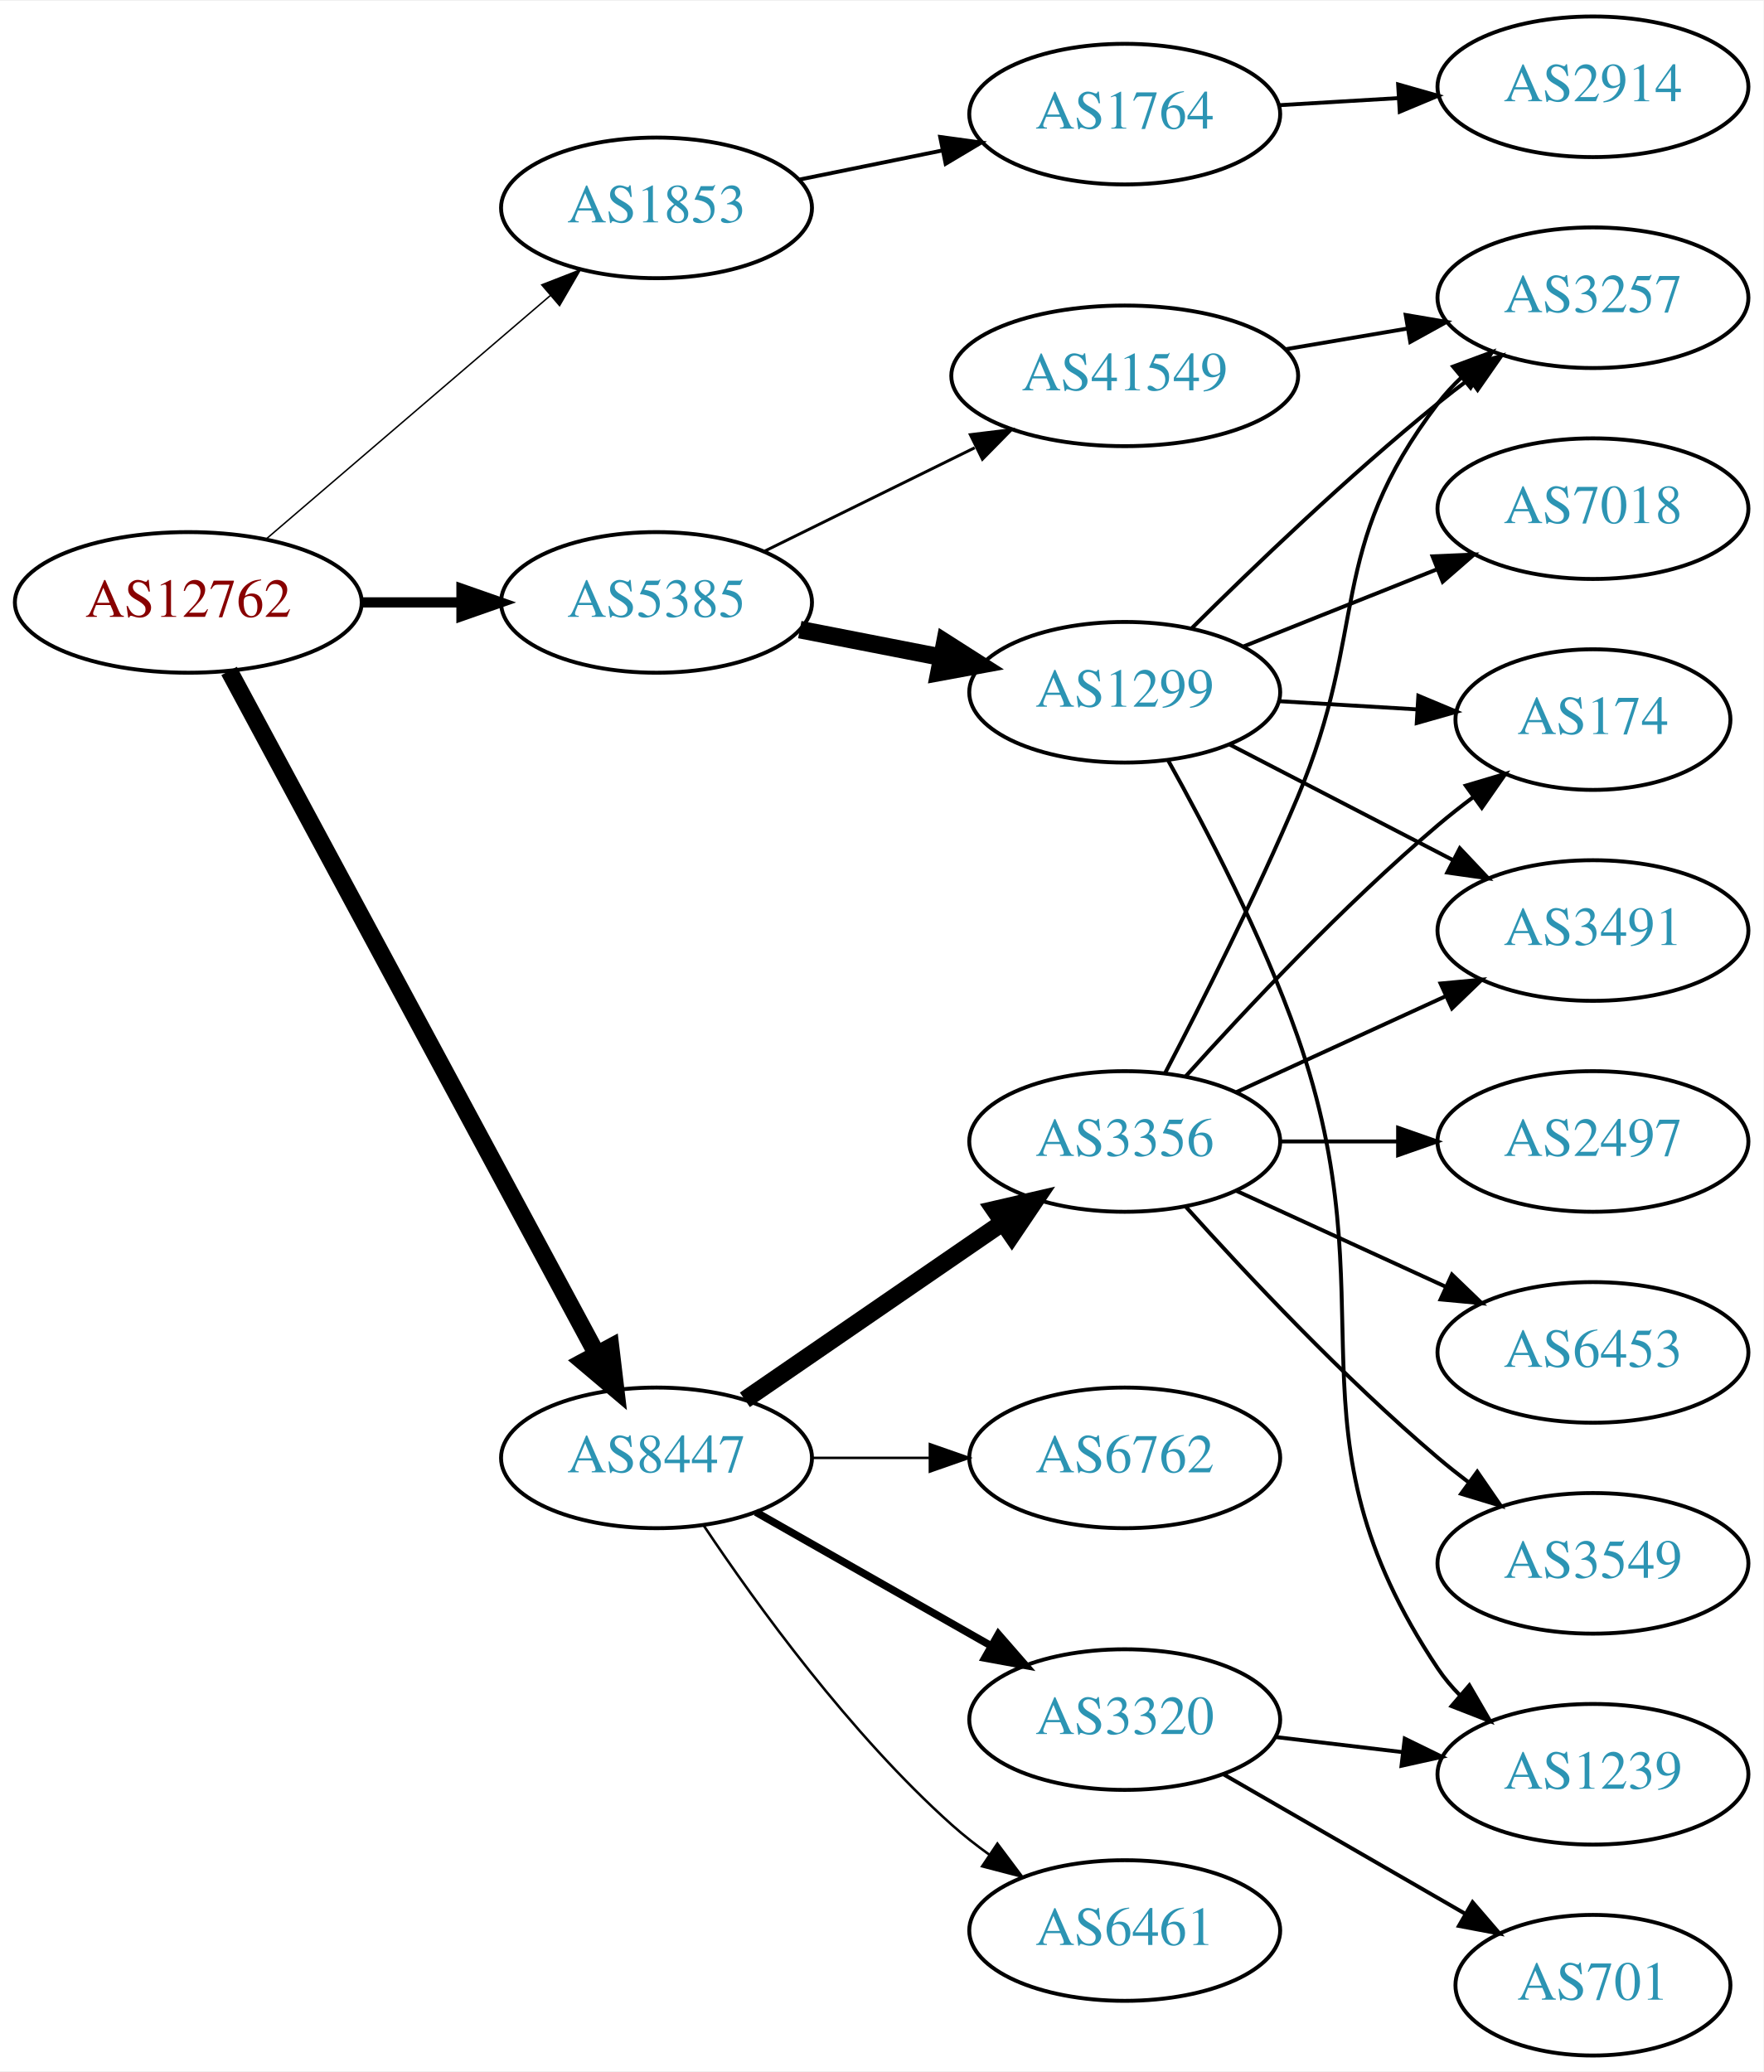
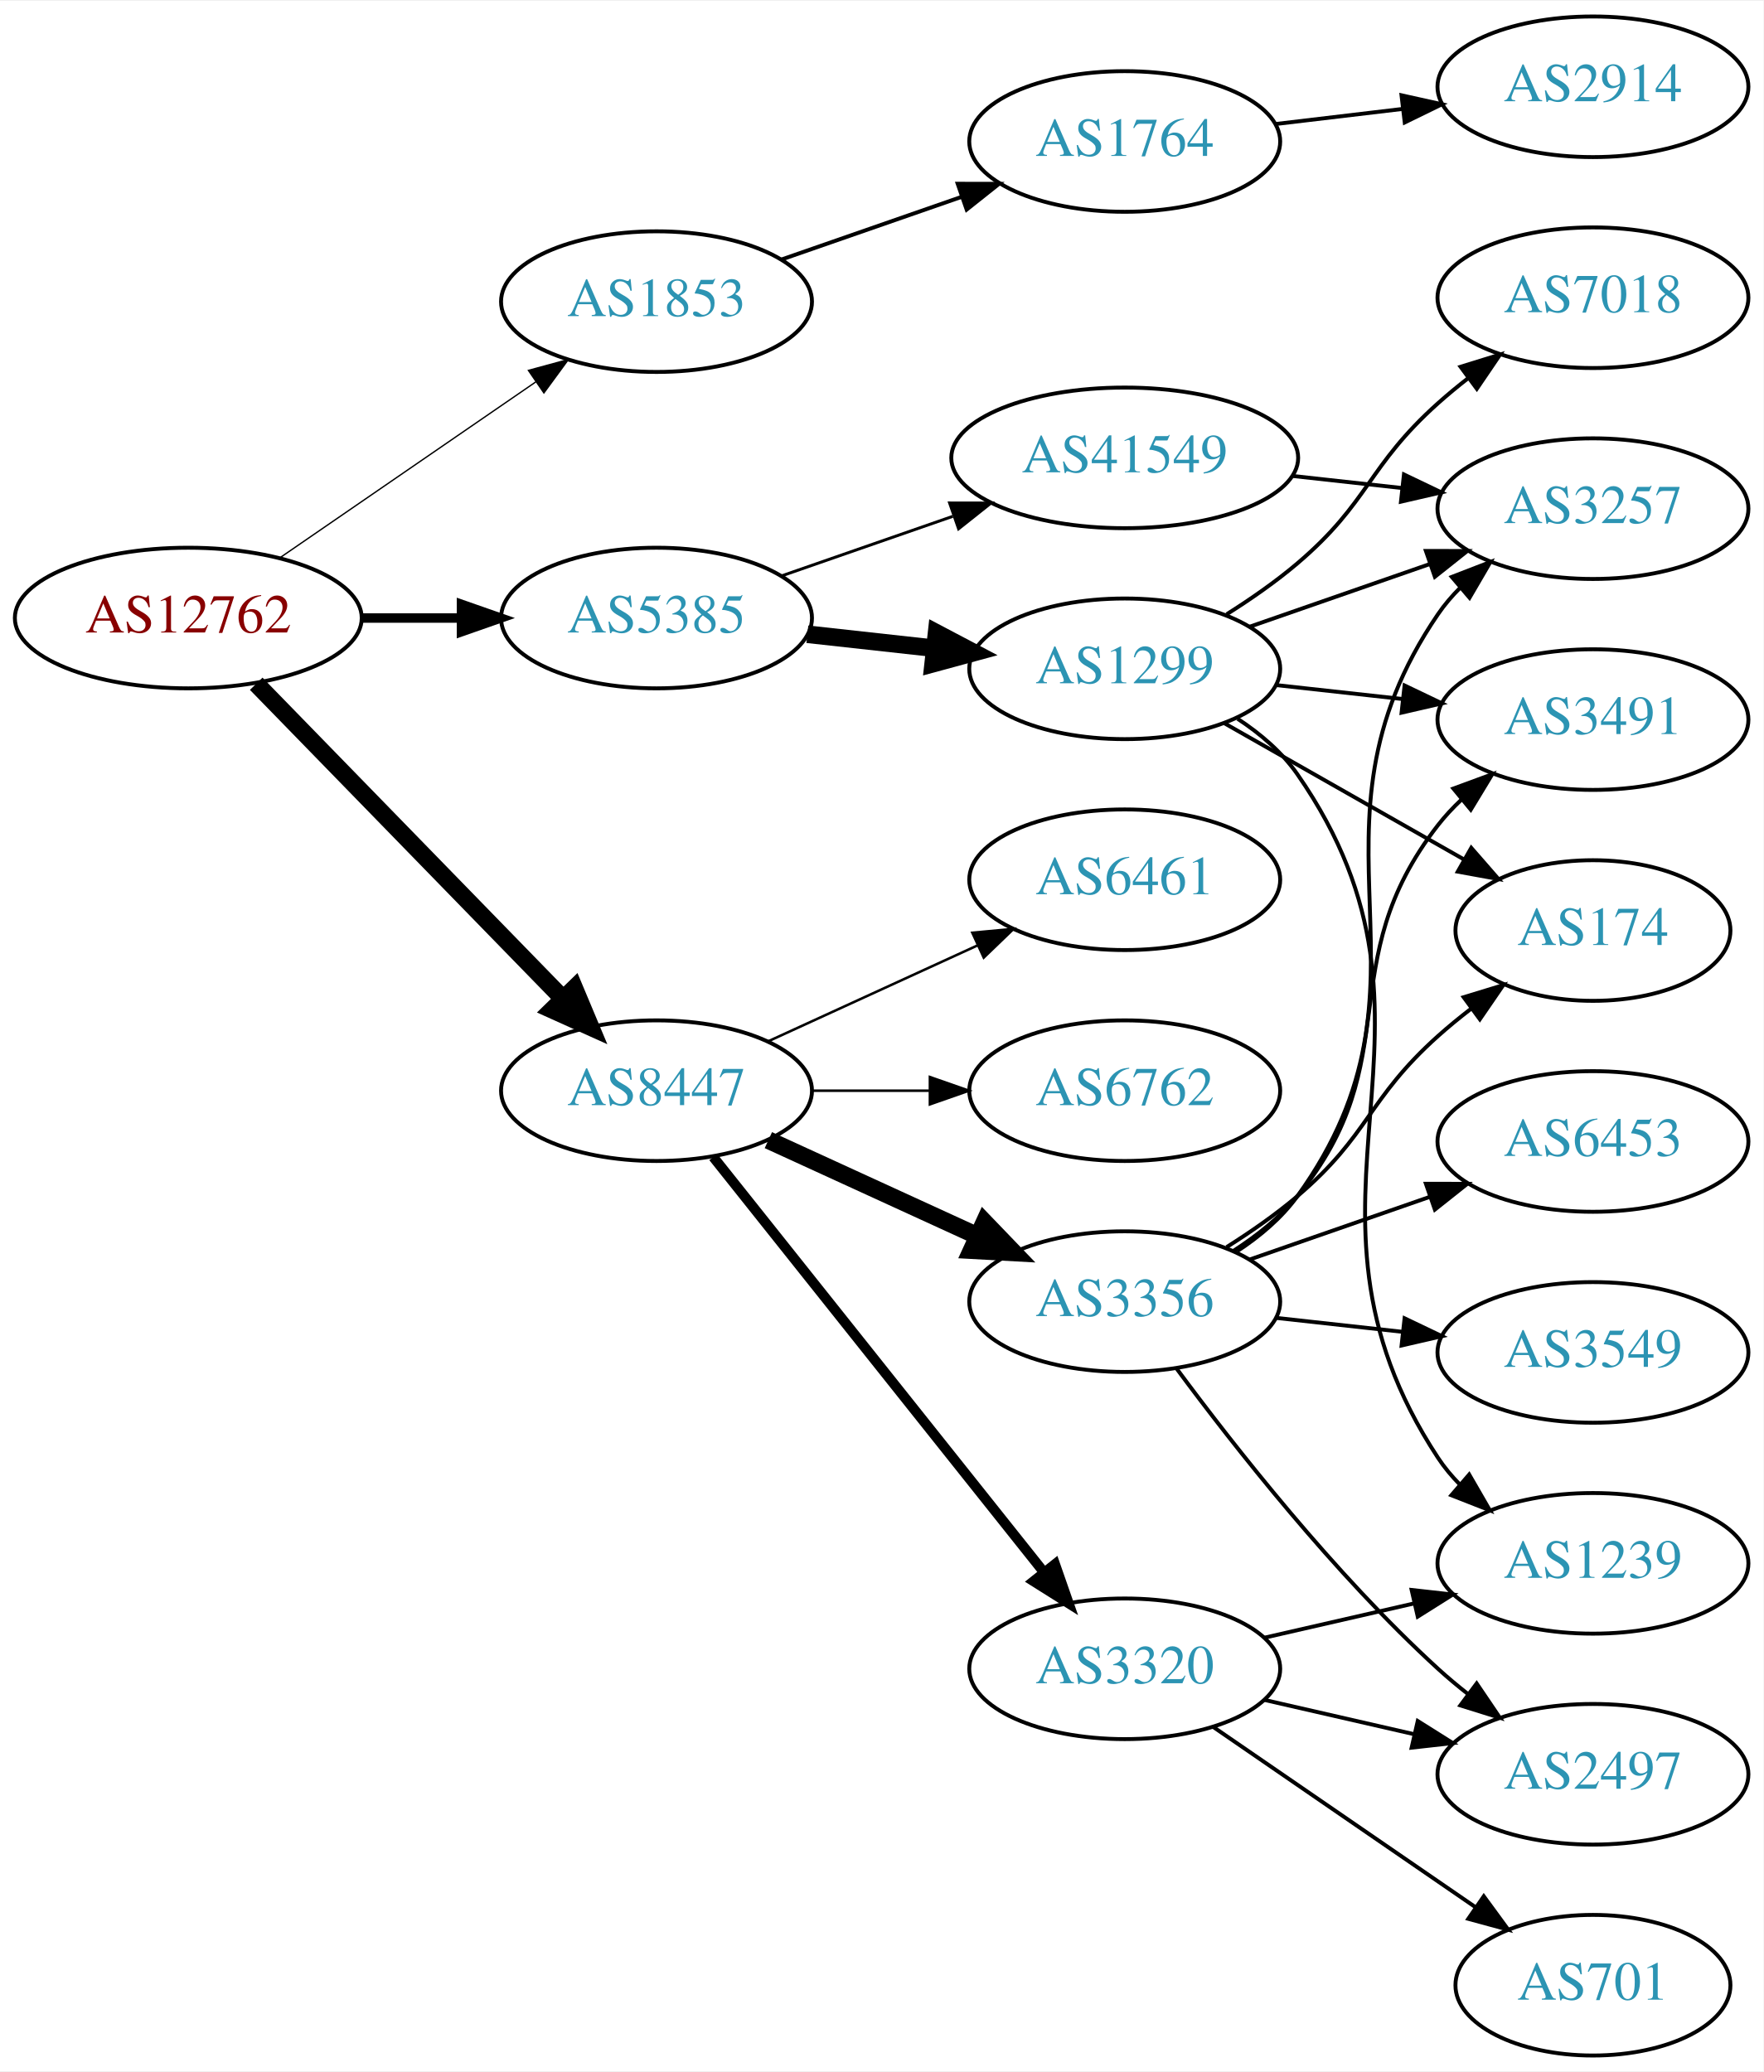
<svg xmlns="http://www.w3.org/2000/svg" xmlns:xlink="http://www.w3.org/1999/xlink" width="451pt" height="530pt" viewBox="0.00 0.00 451.37 530.00">
  <g id="graph0" class="graph" transform="scale(1 1) rotate(0) translate(4 526)">
    <polygon fill="white" stroke="none" points="-4,4 -4,-526 447.37,-526 447.37,4 -4,4" />
    <g id="node1" class="node">
      <g id="a_node1">
        <a xlink:href="/asn/12762" xlink:title="AS12762 ~ VTG-AT [AT]">
-           <ellipse fill="#ffffff" stroke="black" cx="44.196" cy="-372" rx="44.393" ry="18" />
-           <text text-anchor="middle" x="44.196" y="-368.3" font-family="Times,serif" font-size="14.00" fill="#880000">AS12762</text>
+           <ellipse fill="#ffffff" stroke="black" cx="44.196" cy="-368" rx="44.393" ry="18" />
+           <text text-anchor="middle" x="44.196" y="-364.3" font-family="Times,serif" font-size="14.00" fill="#880000">AS12762</text>
        </a>
      </g>
    </g>
    <g id="node2" class="node">
      <g id="a_node2">
        <a xlink:href="/asn/1853" xlink:title="AS1853 ~ ACOnet Backbone [AT]">
-           <ellipse fill="#ffffff" stroke="black" cx="164.039" cy="-473" rx="39.794" ry="18" />
-           <text text-anchor="middle" x="164.039" y="-469.3" font-family="Times,serif" font-size="14.00" fill="#2c94b3">AS1853</text>
+           <ellipse fill="#ffffff" stroke="black" cx="164.039" cy="-449" rx="39.794" ry="18" />
+           <text text-anchor="middle" x="164.039" y="-445.3" font-family="Times,serif" font-size="14.00" fill="#2c94b3">AS1853</text>
        </a>
      </g>
    </g>
    <g id="edge1" class="edge">
-       <path fill="none" stroke="black" stroke-width="0.375" d="M64.129,-388.227C83.831,-405.113 114.826,-431.678 136.864,-450.566" />
-       <polygon fill="black" stroke="black" stroke-width="0.375" points="134.67,-453.296 144.541,-457.146 139.226,-447.981 134.67,-453.296" />
+       <path fill="none" stroke="black" stroke-width="0.346" d="M67.639,-383.426C86.22,-396.198 112.781,-414.455 133.161,-428.463" />
+       <polygon fill="black" stroke="black" stroke-width="0.346" points="131.251,-431.398 141.475,-434.178 135.216,-425.629 131.251,-431.398" />
    </g>
    <g id="node3" class="node">
      <g id="a_node3">
        <a xlink:href="/asn/5385" xlink:title="AS5385 ~ Russmedia IT GmbH [AT]">
-           <ellipse fill="#ffffff" stroke="black" cx="164.039" cy="-372" rx="39.794" ry="18" />
-           <text text-anchor="middle" x="164.039" y="-368.3" font-family="Times,serif" font-size="14.00" fill="#2c94b3">AS5385</text>
+           <ellipse fill="#ffffff" stroke="black" cx="164.039" cy="-368" rx="39.794" ry="18" />
+           <text text-anchor="middle" x="164.039" y="-364.3" font-family="Times,serif" font-size="14.00" fill="#2c94b3">AS5385</text>
        </a>
      </g>
    </g>
    <g id="edge2" class="edge">
-       <path fill="none" stroke="black" stroke-width="2.625" d="M88.407,-372C96.72,-372 105.482,-372 113.965,-372" />
-       <polygon fill="black" stroke="black" stroke-width="2.625" points="114.123,-375.5 124.123,-372 114.123,-368.5 114.123,-375.5" />
+       <path fill="none" stroke="black" stroke-width="2.423" d="M88.407,-368C96.72,-368 105.482,-368 113.965,-368" />
+       <polygon fill="black" stroke="black" stroke-width="2.423" points="114.123,-371.5 124.123,-368 114.123,-364.5 114.123,-371.5" />
    </g>
    <g id="node4" class="node">
      <g id="a_node4">
        <a xlink:href="/asn/8447" xlink:title="AS8447 ~ A1 Telekom Austria AG [AT]">
-           <ellipse fill="#ffffff" stroke="black" cx="164.039" cy="-153" rx="39.794" ry="18" />
-           <text text-anchor="middle" x="164.039" y="-149.3" font-family="Times,serif" font-size="14.00" fill="#2c94b3">AS8447</text>
+           <ellipse fill="#ffffff" stroke="black" cx="164.039" cy="-247" rx="39.794" ry="18" />
+           <text text-anchor="middle" x="164.039" y="-243.3" font-family="Times,serif" font-size="14.00" fill="#2c94b3">AS8447</text>
        </a>
      </g>
    </g>
    <g id="edge3" class="edge">
-       <path fill="none" stroke="black" stroke-width="4.5" d="M54.64,-354.449C75.24,-316.166 124.315,-224.965 148.732,-179.587" />
-       <polygon fill="black" stroke="black" stroke-width="4.5" points="152.278,-181.307 153.549,-170.635 145.343,-177.575 152.278,-181.307" />
+       <path fill="none" stroke="black" stroke-width="4.5" d="M61.582,-351.175C82.011,-330.198 117.049,-294.222 140.129,-270.523" />
+       <polygon fill="black" stroke="black" stroke-width="4.5" points="143.013,-273.206 147.169,-263.295 137.371,-267.712 143.013,-273.206" />
    </g>
    <g id="node5" class="node">
      <g id="a_node5">
        <a xlink:href="/asn/1764" xlink:title="AS1764 ~ NEXTLAYER-AS [AT]">
-           <ellipse fill="#ffffff" stroke="black" cx="283.881" cy="-497" rx="39.794" ry="18" />
-           <text text-anchor="middle" x="283.881" y="-493.3" font-family="Times,serif" font-size="14.00" fill="#2c94b3">AS1764</text>
+           <ellipse fill="#ffffff" stroke="black" cx="283.881" cy="-490" rx="39.794" ry="18" />
+           <text text-anchor="middle" x="283.881" y="-486.3" font-family="Times,serif" font-size="14.00" fill="#2c94b3">AS1764</text>
        </a>
      </g>
    </g>
    <g id="edge4" class="edge">
-       <path fill="none" stroke="black" d="M200.395,-480.201C211.942,-482.552 224.934,-485.198 237.132,-487.683" />
-       <polygon fill="black" stroke="black" points="236.645,-491.155 247.142,-489.721 238.042,-484.296 236.645,-491.155" />
+       <path fill="none" stroke="black" d="M196,-459.772C210.097,-464.677 226.973,-470.548 242.087,-475.807" />
+       <polygon fill="black" stroke="black" points="241.122,-479.177 251.717,-479.157 243.423,-472.566 241.122,-479.177" />
    </g>
    <g id="node7" class="node">
      <g id="a_node7">
        <a xlink:href="/asn/1299" xlink:title="AS1299 ~ Telia Carrier [EU]">
-           <ellipse fill="#ffffff" stroke="black" cx="283.881" cy="-349" rx="39.794" ry="18" />
-           <text text-anchor="middle" x="283.881" y="-345.3" font-family="Times,serif" font-size="14.00" fill="#2c94b3">AS1299</text>
+           <ellipse fill="#ffffff" stroke="black" cx="283.881" cy="-355" rx="39.794" ry="18" />
+           <text text-anchor="middle" x="283.881" y="-351.3" font-family="Times,serif" font-size="14.00" fill="#2c94b3">AS1299</text>
        </a>
      </g>
    </g>
    <g id="edge6" class="edge">
-       <path fill="none" stroke="black" stroke-width="4.5" d="M200.715,-365.037C212.147,-362.806 224.968,-360.303 237.022,-357.951" />
-       <polygon fill="black" stroke="black" stroke-width="4.5" points="237.859,-361.799 246.919,-356.019 236.35,-354.07 237.859,-361.799" />
+       <path fill="none" stroke="black" stroke-width="4.5" d="M202.649,-363.851C212.96,-362.713 224.277,-361.465 235.077,-360.274" />
+       <polygon fill="black" stroke="black" stroke-width="4.5" points="235.716,-364.165 245.224,-359.154 234.853,-356.337 235.716,-364.165" />
    </g>
    <g id="node8" class="node">
      <g id="a_node8">
        <a xlink:href="/asn/41549" xlink:title="AS41549 ~ EWB-Cable-Network-AS [CH]">
-           <ellipse fill="#ffffff" stroke="black" cx="283.881" cy="-430" rx="44.393" ry="18" />
-           <text text-anchor="middle" x="283.881" y="-426.3" font-family="Times,serif" font-size="14.00" fill="#2c94b3">AS41549</text>
+           <ellipse fill="#ffffff" stroke="black" cx="283.881" cy="-409" rx="44.393" ry="18" />
+           <text text-anchor="middle" x="283.881" y="-405.3" font-family="Times,serif" font-size="14.00" fill="#2c94b3">AS41549</text>
        </a>
      </g>
    </g>
    <g id="edge7" class="edge">
-       <path fill="none" stroke="black" stroke-width="0.75" d="M191.485,-385.016C207.402,-392.851 227.917,-402.948 245.477,-411.59" />
-       <polygon fill="black" stroke="black" stroke-width="0.75" points="244.363,-414.943 254.881,-416.219 247.454,-408.662 244.363,-414.943" />
+       <path fill="none" stroke="black" stroke-width="0.75" d="M196,-378.772C209.409,-383.437 225.332,-388.977 239.861,-394.032" />
+       <polygon fill="black" stroke="black" stroke-width="0.75" points="239.054,-397.457 249.649,-397.438 241.354,-390.846 239.054,-397.457" />
    </g>
    <g id="node14" class="node">
      <g id="a_node14">
-         <a xlink:href="/asn/6762" xlink:title="AS6762 ~ TELECOM ITALIA SPARKLE S.p.A. [IT]">
-           <ellipse fill="#ffffff" stroke="black" cx="283.881" cy="-153" rx="39.794" ry="18" />
-           <text text-anchor="middle" x="283.881" y="-149.3" font-family="Times,serif" font-size="14.00" fill="#2c94b3">AS6762</text>
+         <a xlink:href="/asn/3356" xlink:title="AS3356 ~ Level 3 Parent, LLC [US]">
+           <ellipse fill="#ffffff" stroke="black" cx="283.881" cy="-193" rx="39.794" ry="18" />
+           <text text-anchor="middle" x="283.881" y="-189.3" font-family="Times,serif" font-size="14.00" fill="#2c94b3">AS3356</text>
        </a>
      </g>
    </g>
    <g id="edge14" class="edge">
-       <path fill="none" stroke="black" stroke-width="0.643" d="M203.951,-153C213.505,-153 223.854,-153 233.817,-153" />
-       <polygon fill="black" stroke="black" stroke-width="0.643" points="234.009,-156.5 244.009,-153 234.009,-149.5 234.009,-156.5" />
+       <path fill="none" stroke="black" stroke-width="4.5" d="M192.667,-234.339C208.624,-227.027 228.895,-217.739 246.178,-209.819" />
+       <polygon fill="black" stroke="black" stroke-width="4.5" points="247.975,-213.327 255.425,-205.581 244.694,-206.168 247.975,-213.327" />
    </g>
    <g id="node15" class="node">
      <g id="a_node15">
-         <a xlink:href="/asn/3320" xlink:title="AS3320 ~ DTAG [DE]">
-           <ellipse fill="#ffffff" stroke="black" cx="283.881" cy="-86" rx="39.794" ry="18" />
-           <text text-anchor="middle" x="283.881" y="-82.3" font-family="Times,serif" font-size="14.00" fill="#2c94b3">AS3320</text>
+         <a xlink:href="/asn/6461" xlink:title="AS6461 ~ Zayo Bandwidth [US]">
+           <ellipse fill="#ffffff" stroke="black" cx="283.881" cy="-301" rx="39.794" ry="18" />
+           <text text-anchor="middle" x="283.881" y="-297.3" font-family="Times,serif" font-size="14.00" fill="#2c94b3">AS6461</text>
        </a>
      </g>
    </g>
    <g id="edge15" class="edge">
-       <path fill="none" stroke="black" stroke-width="1.929" d="M189.456,-139.118C206.915,-129.191 230.616,-115.716 249.776,-104.822" />
-       <polygon fill="black" stroke="black" stroke-width="1.929" points="251.532,-107.85 258.495,-99.865 248.072,-101.765 251.532,-107.85" />
+       <path fill="none" stroke="black" stroke-width="0.643" d="M192.667,-259.661C208.624,-266.973 228.895,-276.261 246.178,-284.181" />
+       <polygon fill="black" stroke="black" stroke-width="0.643" points="244.876,-287.435 255.425,-288.419 247.793,-281.071 244.876,-287.435" />
    </g>
    <g id="node16" class="node">
      <g id="a_node16">
-         <a xlink:href="/asn/3356" xlink:title="AS3356 ~ Level 3 Parent, LLC [US]">
-           <ellipse fill="#ffffff" stroke="black" cx="283.881" cy="-234" rx="39.794" ry="18" />
-           <text text-anchor="middle" x="283.881" y="-230.3" font-family="Times,serif" font-size="14.00" fill="#2c94b3">AS3356</text>
+         <a xlink:href="/asn/3320" xlink:title="AS3320 ~ DTAG [DE]">
+           <ellipse fill="#ffffff" stroke="black" cx="283.881" cy="-99" rx="39.794" ry="18" />
+           <text text-anchor="middle" x="283.881" y="-95.3" font-family="Times,serif" font-size="14.00" fill="#2c94b3">AS3320</text>
        </a>
      </g>
    </g>
    <g id="edge16" class="edge">
-       <path fill="none" stroke="black" stroke-width="4.5" d="M186.653,-167.857C205.141,-180.565 231.955,-198.995 252.585,-213.175" />
-       <polygon fill="black" stroke="black" stroke-width="4.5" points="250.534,-216.544 261.005,-218.963 254.994,-210.054 250.534,-216.544" />
+       <path fill="none" stroke="black" stroke-width="2.571" d="M178.557,-230.023C199.335,-203.927 239.226,-153.827 263.208,-123.708" />
+       <polygon fill="black" stroke="black" stroke-width="2.571" points="266.03,-125.783 269.521,-115.779 260.554,-121.422 266.03,-125.783" />
    </g>
    <g id="node17" class="node">
      <g id="a_node17">
-         <a xlink:href="/asn/6461" xlink:title="AS6461 ~ Zayo Bandwidth [US]">
-           <ellipse fill="#ffffff" stroke="black" cx="283.881" cy="-32" rx="39.794" ry="18" />
-           <text text-anchor="middle" x="283.881" y="-28.3" font-family="Times,serif" font-size="14.00" fill="#2c94b3">AS6461</text>
+         <a xlink:href="/asn/6762" xlink:title="AS6762 ~ TELECOM ITALIA SPARKLE S.p.A. [IT]">
+           <ellipse fill="#ffffff" stroke="black" cx="283.881" cy="-247" rx="39.794" ry="18" />
+           <text text-anchor="middle" x="283.881" y="-243.3" font-family="Times,serif" font-size="14.00" fill="#2c94b3">AS6762</text>
        </a>
      </g>
    </g>
    <g id="edge17" class="edge">
-       <path fill="none" stroke="black" stroke-width="0.643" d="M176.181,-135.583C189.588,-115.518 213.577,-82.325 239.685,-59 242.643,-56.358 245.889,-53.813 249.234,-51.412" />
-       <polygon fill="black" stroke="black" stroke-width="0.643" points="251.287,-54.249 257.637,-45.768 247.384,-48.438 251.287,-54.249" />
+       <path fill="none" stroke="black" stroke-width="0.643" d="M203.951,-247C213.505,-247 223.854,-247 233.817,-247" />
+       <polygon fill="black" stroke="black" stroke-width="0.643" points="234.009,-250.5 244.009,-247 234.009,-243.5 234.009,-250.5" />
    </g>
    <g id="node6" class="node">
      <g id="a_node6">
        <a xlink:href="/asn/2914" xlink:title="AS2914 ~ NTT America, Inc. [US]">
          <ellipse fill="#ffffff" stroke="black" cx="403.724" cy="-504" rx="39.794" ry="18" />
          <text text-anchor="middle" x="403.724" y="-500.3" font-family="Times,serif" font-size="14.00" fill="#2c94b3">AS2914</text>
        </a>
      </g>
    </g>
    <g id="edge5" class="edge">
-       <path fill="none" stroke="black" d="M323.467,-499.292C333.234,-499.872 343.85,-500.503 354.044,-501.108" />
-       <polygon fill="black" stroke="black" points="353.861,-504.604 364.051,-501.703 354.276,-497.616 353.861,-504.604" />
+       <path fill="none" stroke="black" d="M322.491,-494.468C332.802,-495.693 344.12,-497.038 354.92,-498.321" />
+       <polygon fill="black" stroke="black" points="354.724,-501.822 365.067,-499.526 355.55,-494.871 354.724,-501.822" />
    </g>
    <g id="node9" class="node">
      <g id="a_node9">
-         <a xlink:href="/asn/3257" xlink:title="AS3257 ~ GTT [DE]">
-           <ellipse fill="#ffffff" stroke="black" cx="403.724" cy="-450" rx="39.794" ry="18" />
-           <text text-anchor="middle" x="403.724" y="-446.3" font-family="Times,serif" font-size="14.00" fill="#2c94b3">AS3257</text>
-         </a>
-       </g>
-     </g>
-     <g id="edge10" class="edge">
-       <path fill="none" stroke="black" d="M300.951,-365.3C316.532,-380.788 341.117,-404.408 364.077,-423 366.622,-425.06 369.314,-427.136 372.047,-429.172" />
-       <polygon fill="black" stroke="black" points="370.101,-432.084 380.256,-435.105 374.202,-426.411 370.101,-432.084" />
+         <a xlink:href="/asn/3491" xlink:title="AS3491 ~ PCCW Global, Inc. [US]">
+           <ellipse fill="#ffffff" stroke="black" cx="403.724" cy="-342" rx="39.794" ry="18" />
+           <text text-anchor="middle" x="403.724" y="-338.3" font-family="Times,serif" font-size="14.00" fill="#2c94b3">AS3491</text>
+         </a>
+       </g>
+     </g>
+     <g id="edge8" class="edge">
+       <path fill="none" stroke="black" d="M322.491,-350.851C332.802,-349.713 344.12,-348.465 354.92,-347.274" />
+       <polygon fill="black" stroke="black" points="355.511,-350.73 365.067,-346.154 354.743,-343.772 355.511,-350.73" />
    </g>
    <g id="node10" class="node">
      <g id="a_node10">
-         <a xlink:href="/asn/7018" xlink:title="AS7018 ~ AT&amp;T Services, Inc. [US]">
-           <ellipse fill="#ffffff" stroke="black" cx="403.724" cy="-396" rx="39.794" ry="18" />
-           <text text-anchor="middle" x="403.724" y="-392.3" font-family="Times,serif" font-size="14.00" fill="#2c94b3">AS7018</text>
+         <a xlink:href="/asn/1239" xlink:title="AS1239 ~ Sprint [US]">
+           <ellipse fill="#ffffff" stroke="black" cx="403.724" cy="-126" rx="39.794" ry="18" />
+           <text text-anchor="middle" x="403.724" y="-122.3" font-family="Times,serif" font-size="14.00" fill="#2c94b3">AS1239</text>
        </a>
      </g>
    </g>
    <g id="edge9" class="edge">
-       <path fill="none" stroke="black" d="M314.314,-360.739C329.218,-366.683 347.514,-373.98 363.587,-380.391" />
-       <polygon fill="black" stroke="black" points="362.673,-383.794 373.258,-384.248 365.266,-377.292 362.673,-383.794" />
+       <path fill="none" stroke="black" d="M312.78,-342.207C318.591,-338.383 324.14,-333.664 328.077,-328 373.405,-262.802 320.432,-219.336 364.077,-153 365.68,-150.564 367.585,-148.283 369.677,-146.162" />
+       <polygon fill="black" stroke="black" points="372.045,-148.741 377.344,-139.567 367.48,-143.434 372.045,-148.741" />
    </g>
    <g id="node11" class="node">
      <g id="a_node11">
-         <a xlink:href="/asn/174" xlink:title="AS174 ~ Cogent Communications [US]">
-           <ellipse fill="#ffffff" stroke="black" cx="403.724" cy="-342" rx="35.194" ry="18" />
-           <text text-anchor="middle" x="403.724" y="-338.3" font-family="Times,serif" font-size="14.00" fill="#2c94b3">AS174</text>
-         </a>
-       </g>
-     </g>
-     <g id="edge11" class="edge">
-       <path fill="none" stroke="black" d="M323.467,-346.708C334.671,-346.042 346.992,-345.311 358.512,-344.626" />
-       <polygon fill="black" stroke="black" points="359.037,-348.101 368.812,-344.014 358.622,-341.114 359.037,-348.101" />
+         <a xlink:href="/asn/3257" xlink:title="AS3257 ~ GTT [DE]">
+           <ellipse fill="#ffffff" stroke="black" cx="403.724" cy="-396" rx="39.794" ry="18" />
+           <text text-anchor="middle" x="403.724" y="-392.3" font-family="Times,serif" font-size="14.00" fill="#2c94b3">AS3257</text>
+         </a>
+       </g>
+     </g>
+     <g id="edge10" class="edge">
+       <path fill="none" stroke="black" d="M315.843,-365.772C329.94,-370.677 346.816,-376.548 361.929,-381.807" />
+       <polygon fill="black" stroke="black" points="360.965,-385.177 371.56,-385.157 363.265,-378.566 360.965,-385.177" />
    </g>
    <g id="node12" class="node">
      <g id="a_node12">
-         <a xlink:href="/asn/3491" xlink:title="AS3491 ~ PCCW Global, Inc. [US]">
-           <ellipse fill="#ffffff" stroke="black" cx="403.724" cy="-288" rx="39.794" ry="18" />
-           <text text-anchor="middle" x="403.724" y="-284.3" font-family="Times,serif" font-size="14.00" fill="#2c94b3">AS3491</text>
-         </a>
-       </g>
-     </g>
-     <g id="edge12" class="edge">
-       <path fill="none" stroke="black" d="M310.742,-335.613C327.551,-326.913 349.666,-315.465 367.999,-305.975" />
-       <polygon fill="black" stroke="black" points="369.651,-309.061 376.923,-301.355 366.433,-302.844 369.651,-309.061" />
+         <a xlink:href="/asn/174" xlink:title="AS174 ~ Cogent Communications [US]">
+           <ellipse fill="#ffffff" stroke="black" cx="403.724" cy="-288" rx="35.194" ry="18" />
+           <text text-anchor="middle" x="403.724" y="-284.3" font-family="Times,serif" font-size="14.00" fill="#2c94b3">AS174</text>
+         </a>
+       </g>
+     </g>
+     <g id="edge11" class="edge">
+       <path fill="none" stroke="black" d="M309.298,-341.118C327.107,-330.992 351.409,-317.175 370.763,-306.171" />
+       <polygon fill="black" stroke="black" points="372.577,-309.166 379.541,-301.181 369.118,-303.081 372.577,-309.166" />
    </g>
    <g id="node13" class="node">
      <g id="a_node13">
-         <a xlink:href="/asn/1239" xlink:title="AS1239 ~ Sprint [US]">
-           <ellipse fill="#ffffff" stroke="black" cx="403.724" cy="-72" rx="39.794" ry="18" />
-           <text text-anchor="middle" x="403.724" y="-68.3" font-family="Times,serif" font-size="14.00" fill="#2c94b3">AS1239</text>
-         </a>
-       </g>
+         <a xlink:href="/asn/7018" xlink:title="AS7018 ~ AT&amp;T Services, Inc. [US]">
+           <ellipse fill="#ffffff" stroke="black" cx="403.724" cy="-450" rx="39.794" ry="18" />
+           <text text-anchor="middle" x="403.724" y="-446.3" font-family="Times,serif" font-size="14.00" fill="#2c94b3">AS7018</text>
+         </a>
+       </g>
+     </g>
+     <g id="edge12" class="edge">
+       <path fill="none" stroke="black" d="M309.962,-368.955C316.134,-372.846 322.552,-377.304 328.077,-382 346.555,-397.704 346.007,-406.828 364.077,-423 366.517,-425.183 369.138,-427.344 371.823,-429.435" />
+       <polygon fill="black" stroke="black" points="369.838,-432.32 379.959,-435.454 374.002,-426.693 369.838,-432.32" />
    </g>
    <g id="edge13" class="edge">
-       <path fill="none" stroke="black" d="M294.927,-331.67C304.624,-314.297 319.117,-286.534 328.077,-261 352.5,-191.404 323.053,-160.294 364.077,-99 365.699,-96.577 367.618,-94.305 369.72,-92.19" />
-       <polygon fill="black" stroke="black" points="372.087,-94.771 377.405,-85.607 367.533,-89.454 372.087,-94.771" />
-     </g>
-     <g id="edge8" class="edge">
-       <path fill="none" stroke="black" d="M325.106,-436.827C335.108,-438.524 345.911,-440.358 356.188,-442.102" />
-       <polygon fill="black" stroke="black" points="355.795,-445.585 366.24,-443.808 356.966,-438.684 355.795,-445.585" />
-     </g>
-     <g id="edge18" class="edge">
-       <path fill="none" stroke="black" d="M322.491,-81.532C332.802,-80.307 344.12,-78.962 354.92,-77.679" />
-       <polygon fill="black" stroke="black" points="355.55,-81.129 365.067,-76.474 354.724,-74.178 355.55,-81.129" />
+       <path fill="none" stroke="black" d="M326.76,-404.38C335.796,-403.383 345.418,-402.322 354.669,-401.301" />
+       <polygon fill="black" stroke="black" points="355.35,-404.747 364.906,-400.172 354.582,-397.79 355.35,-404.747" />
+     </g>
+     <g id="edge19" class="edge">
+       <path fill="none" stroke="black" d="M311.695,-205.983C317.688,-209.843 323.589,-214.531 328.077,-220 356.72,-254.904 336.337,-279.375 364.077,-315 365.869,-317.301 367.91,-319.484 370.097,-321.538" />
+       <polygon fill="black" stroke="black" points="367.999,-324.344 377.941,-328.005 372.452,-318.943 367.999,-324.344" />
+     </g>
+     <g id="edge23" class="edge">
+       <path fill="none" stroke="black" d="M312.64,-205.892C318.458,-209.712 324.043,-214.404 328.077,-220 367.917,-275.265 325.664,-312.734 364.077,-369 365.721,-371.408 367.656,-373.669 369.769,-375.777" />
+       <polygon fill="black" stroke="black" points="367.594,-378.522 377.475,-382.345 372.135,-373.195 367.594,-378.522" />
+     </g>
+     <g id="edge22" class="edge">
+       <path fill="none" stroke="black" d="M309.962,-206.955C316.134,-210.846 322.552,-215.304 328.077,-220 346.555,-235.704 346.007,-244.828 364.077,-261 366.719,-263.364 369.573,-265.701 372.492,-267.953" />
+       <polygon fill="black" stroke="black" points="370.634,-270.93 380.767,-274.022 374.774,-265.286 370.634,-270.93" />
    </g>
    <g id="node18" class="node">
      <g id="a_node18">
+         <a xlink:href="/asn/3549" xlink:title="AS3549 ~ Level 3 Parent, LLC [US]">
+           <ellipse fill="#ffffff" stroke="black" cx="403.724" cy="-180" rx="39.794" ry="18" />
+           <text text-anchor="middle" x="403.724" y="-176.3" font-family="Times,serif" font-size="14.00" fill="#2c94b3">AS3549</text>
+         </a>
+       </g>
+     </g>
+     <g id="edge18" class="edge">
+       <path fill="none" stroke="black" d="M322.491,-188.851C332.802,-187.713 344.12,-186.465 354.92,-185.274" />
+       <polygon fill="black" stroke="black" points="355.511,-188.73 365.067,-184.154 354.743,-181.772 355.511,-188.73" />
+     </g>
+     <g id="node19" class="node">
+       <g id="a_node19">
+         <a xlink:href="/asn/6453" xlink:title="AS6453 ~ TATA COMMUNICATIONS (AMERICA) INC [US]">
+           <ellipse fill="#ffffff" stroke="black" cx="403.724" cy="-234" rx="39.794" ry="18" />
+           <text text-anchor="middle" x="403.724" y="-230.3" font-family="Times,serif" font-size="14.00" fill="#2c94b3">AS6453</text>
+         </a>
+       </g>
+     </g>
+     <g id="edge20" class="edge">
+       <path fill="none" stroke="black" d="M315.843,-203.772C329.94,-208.677 346.816,-214.548 361.929,-219.807" />
+       <polygon fill="black" stroke="black" points="360.965,-223.177 371.56,-223.157 363.265,-216.566 360.965,-223.177" />
+     </g>
+     <g id="node20" class="node">
+       <g id="a_node20">
+         <a xlink:href="/asn/2497" xlink:title="AS2497 ~ Internet Initiative Japan Inc. [JP]">
+           <ellipse fill="#ffffff" stroke="black" cx="403.724" cy="-72" rx="39.794" ry="18" />
+           <text text-anchor="middle" x="403.724" y="-68.3" font-family="Times,serif" font-size="14.00" fill="#2c94b3">AS2497</text>
+         </a>
+       </g>
+     </g>
+     <g id="edge21" class="edge">
+       <path fill="none" stroke="black" d="M297.139,-175.886C311.773,-156.106 337.609,-123.18 364.077,-99 366.494,-96.792 369.1,-94.615 371.775,-92.513" />
+       <polygon fill="black" stroke="black" points="373.958,-95.251 379.896,-86.476 369.782,-89.633 373.958,-95.251" />
+     </g>
+     <g id="edge24" class="edge">
+       <path fill="none" stroke="black" d="M319.6,-106.955C331.6,-109.704 345.221,-112.825 357.914,-115.733" />
+       <polygon fill="black" stroke="black" points="357.316,-119.187 367.845,-118.009 358.88,-112.364 357.316,-119.187" />
+     </g>
+     <g id="edge25" class="edge">
+       <path fill="none" stroke="black" d="M319.6,-91.045C331.6,-88.296 345.221,-85.175 357.914,-82.267" />
+       <polygon fill="black" stroke="black" points="358.88,-85.636 367.845,-79.991 357.316,-78.813 358.88,-85.636" />
+     </g>
+     <g id="node21" class="node">
+       <g id="a_node21">
        <a xlink:href="/asn/701" xlink:title="AS701 ~ UUNET [US]">
          <ellipse fill="#ffffff" stroke="black" cx="403.724" cy="-18" rx="35.194" ry="18" />
          <text text-anchor="middle" x="403.724" y="-14.3" font-family="Times,serif" font-size="14.00" fill="#2c94b3">AS701</text>
        </a>
      </g>
    </g>
-     <g id="edge19" class="edge">
-       <path fill="none" stroke="black" d="M309.013,-72.075C326.917,-61.744 351.498,-47.559 370.993,-36.31" />
-       <polygon fill="black" stroke="black" points="372.914,-39.243 379.826,-31.213 369.415,-33.18 372.914,-39.243" />
-     </g>
-     <g id="edge21" class="edge">
-       <path fill="none" stroke="black" d="M294.255,-251.59C303.441,-269.16 317.556,-297.069 328.077,-322 346.607,-365.905 335.173,-385.111 364.077,-423 365.846,-425.318 367.871,-427.514 370.046,-429.577" />
-       <polygon fill="black" stroke="black" points="367.936,-432.374 377.869,-436.061 372.403,-426.985 367.936,-432.374" />
-     </g>
-     <g id="edge25" class="edge">
-       <path fill="none" stroke="black" d="M299.527,-250.725C314.828,-267.765 339.925,-294.523 364.077,-315 366.93,-317.418 369.995,-319.833 373.106,-322.169" />
-       <polygon fill="black" stroke="black" points="371.179,-325.095 381.334,-328.116 375.279,-319.422 371.179,-325.095" />
-     </g>
-     <g id="edge23" class="edge">
-       <path fill="none" stroke="black" d="M312.51,-246.661C328.467,-253.973 348.738,-263.261 366.02,-271.181" />
-       <polygon fill="black" stroke="black" points="364.719,-274.435 375.268,-275.419 367.635,-268.071 364.719,-274.435" />
-     </g>
-     <g id="node19" class="node">
-       <g id="a_node19">
-         <a xlink:href="/asn/2497" xlink:title="AS2497 ~ Internet Initiative Japan Inc. [JP]">
-           <ellipse fill="#ffffff" stroke="black" cx="403.724" cy="-234" rx="39.794" ry="18" />
-           <text text-anchor="middle" x="403.724" y="-230.3" font-family="Times,serif" font-size="14.00" fill="#2c94b3">AS2497</text>
-         </a>
-       </g>
-     </g>
-     <g id="edge20" class="edge">
-       <path fill="none" stroke="black" d="M323.794,-234C333.347,-234 343.697,-234 353.659,-234" />
-       <polygon fill="black" stroke="black" points="353.852,-237.5 363.852,-234 353.852,-230.5 353.852,-237.5" />
-     </g>
-     <g id="node20" class="node">
-       <g id="a_node20">
-         <a xlink:href="/asn/6453" xlink:title="AS6453 ~ TATA COMMUNICATIONS (AMERICA) INC [US]">
-           <ellipse fill="#ffffff" stroke="black" cx="403.724" cy="-180" rx="39.794" ry="18" />
-           <text text-anchor="middle" x="403.724" y="-176.3" font-family="Times,serif" font-size="14.00" fill="#2c94b3">AS6453</text>
-         </a>
-       </g>
-     </g>
-     <g id="edge22" class="edge">
-       <path fill="none" stroke="black" d="M312.51,-221.339C328.467,-214.027 348.738,-204.739 366.02,-196.819" />
-       <polygon fill="black" stroke="black" points="367.635,-199.929 375.268,-192.581 364.719,-193.565 367.635,-199.929" />
-     </g>
-     <g id="node21" class="node">
-       <g id="a_node21">
-         <a xlink:href="/asn/3549" xlink:title="AS3549 ~ Level 3 Parent, LLC [US]">
-           <ellipse fill="#ffffff" stroke="black" cx="403.724" cy="-126" rx="39.794" ry="18" />
-           <text text-anchor="middle" x="403.724" y="-122.3" font-family="Times,serif" font-size="14.00" fill="#2c94b3">AS3549</text>
-         </a>
-       </g>
-     </g>
-     <g id="edge24" class="edge">
-       <path fill="none" stroke="black" d="M299.527,-217.275C314.828,-200.235 339.925,-173.477 364.077,-153 366.574,-150.883 369.235,-148.768 371.946,-146.707" />
-       <polygon fill="black" stroke="black" points="374.112,-149.459 380.123,-140.734 369.983,-143.806 374.112,-149.459" />
+     <g id="edge26" class="edge">
+       <path fill="none" stroke="black" d="M306.495,-84.143C325.333,-71.195 352.812,-52.307 373.588,-38.026" />
+       <polygon fill="black" stroke="black" points="375.779,-40.768 382.037,-32.219 371.813,-34.999 375.779,-40.768" />
    </g>
  </g>
</svg>
